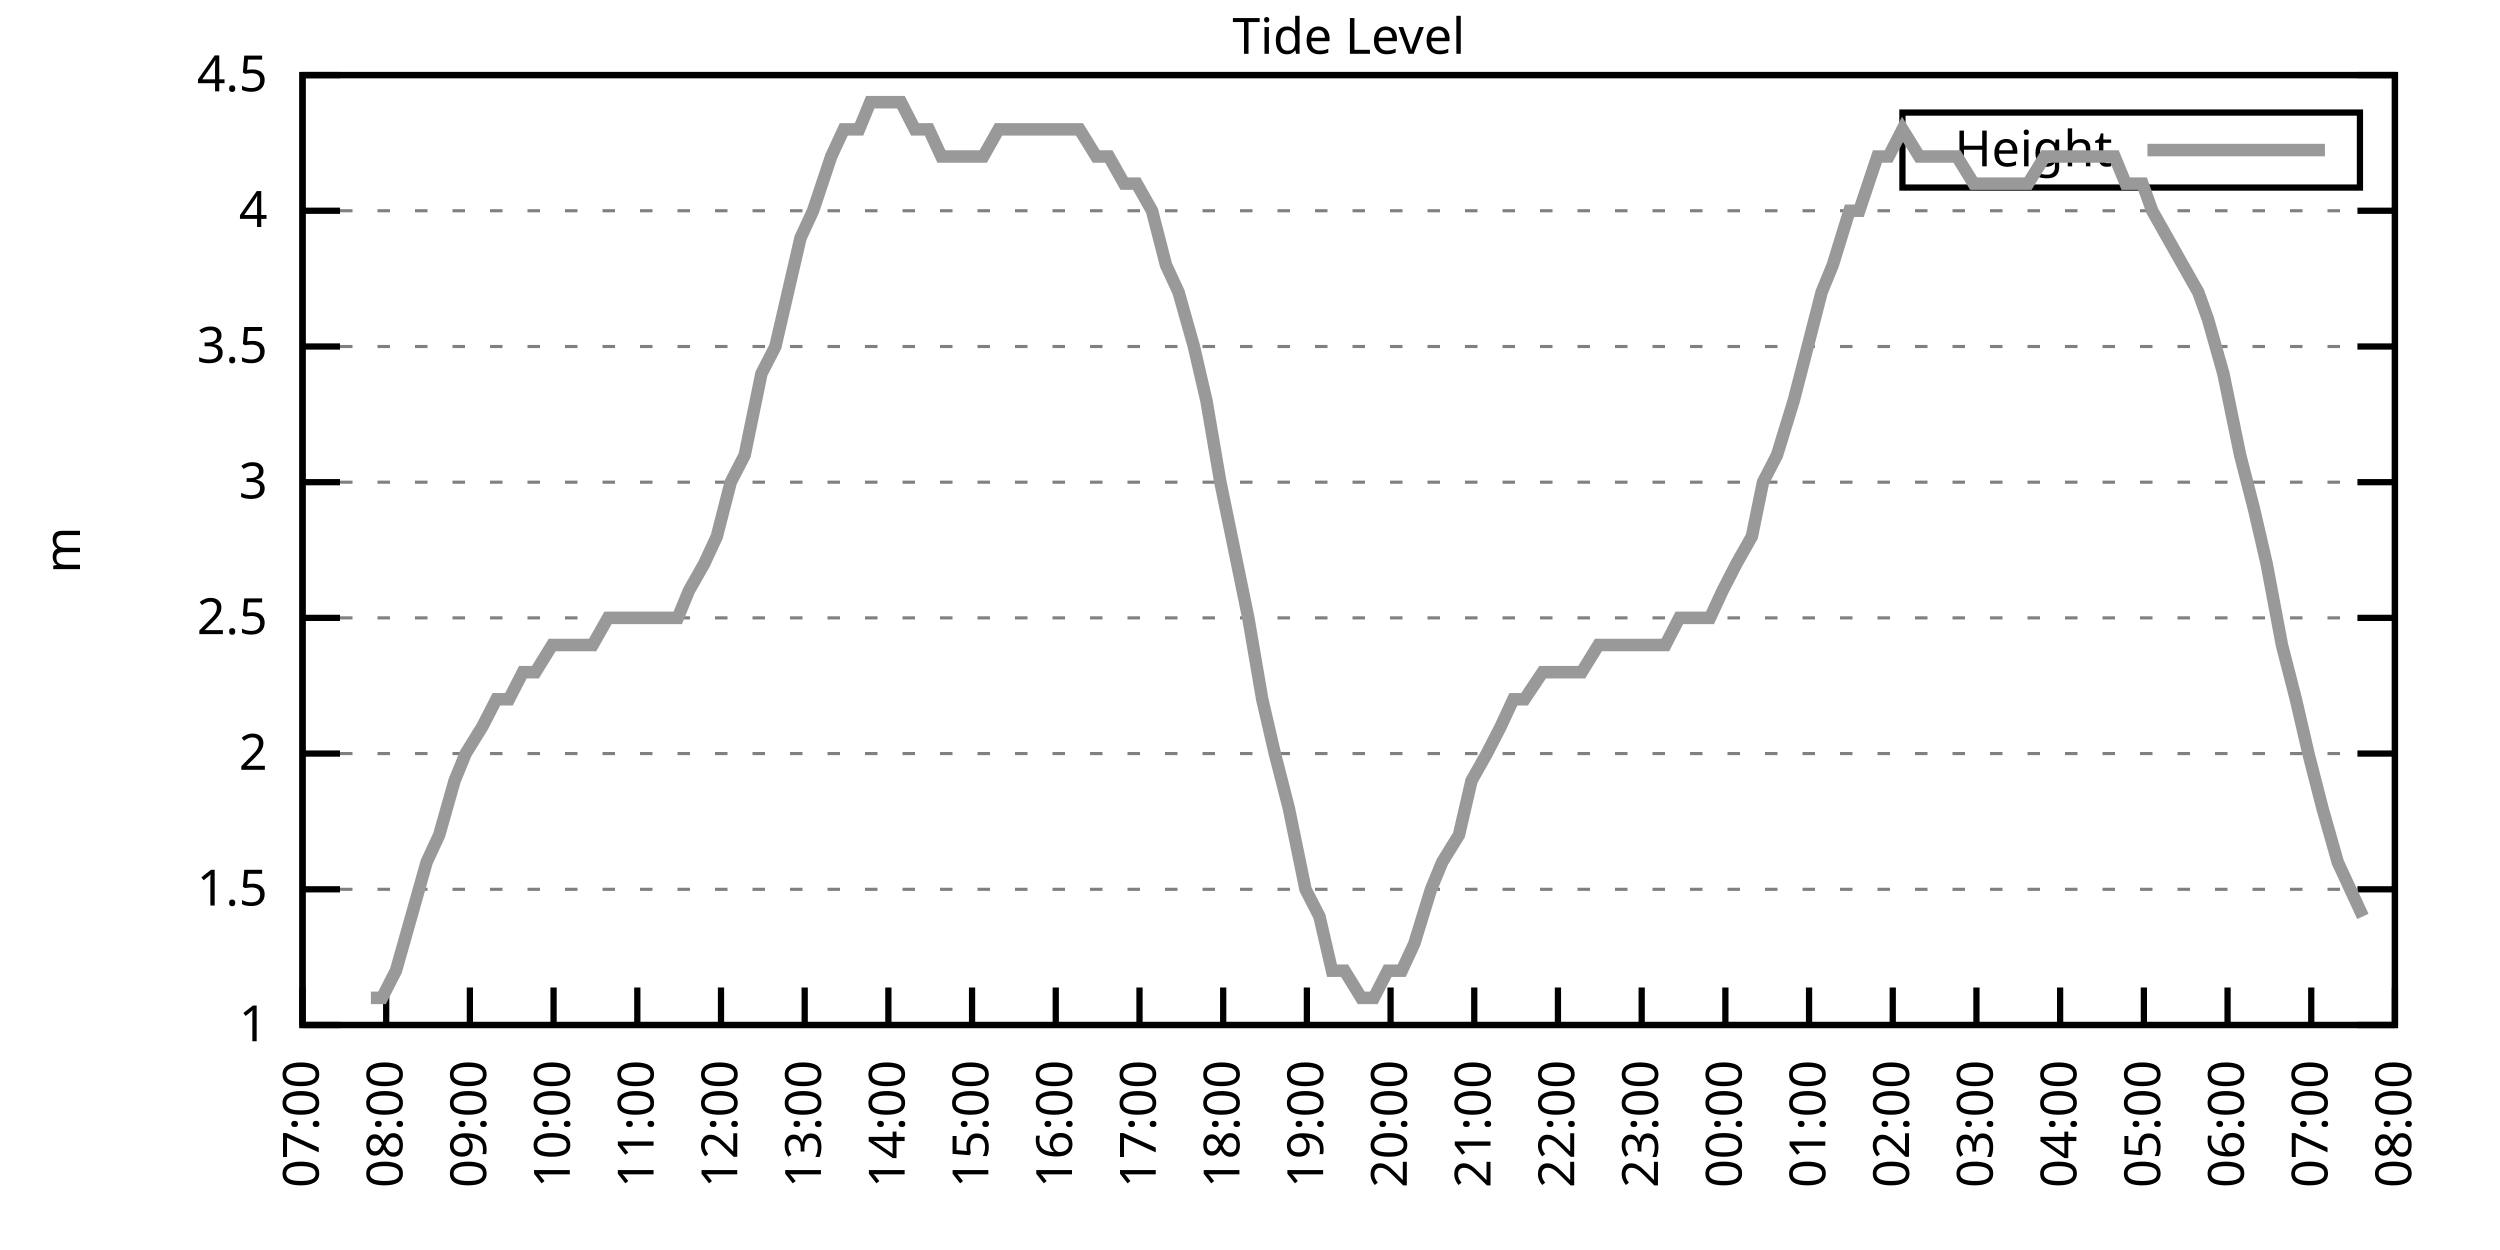
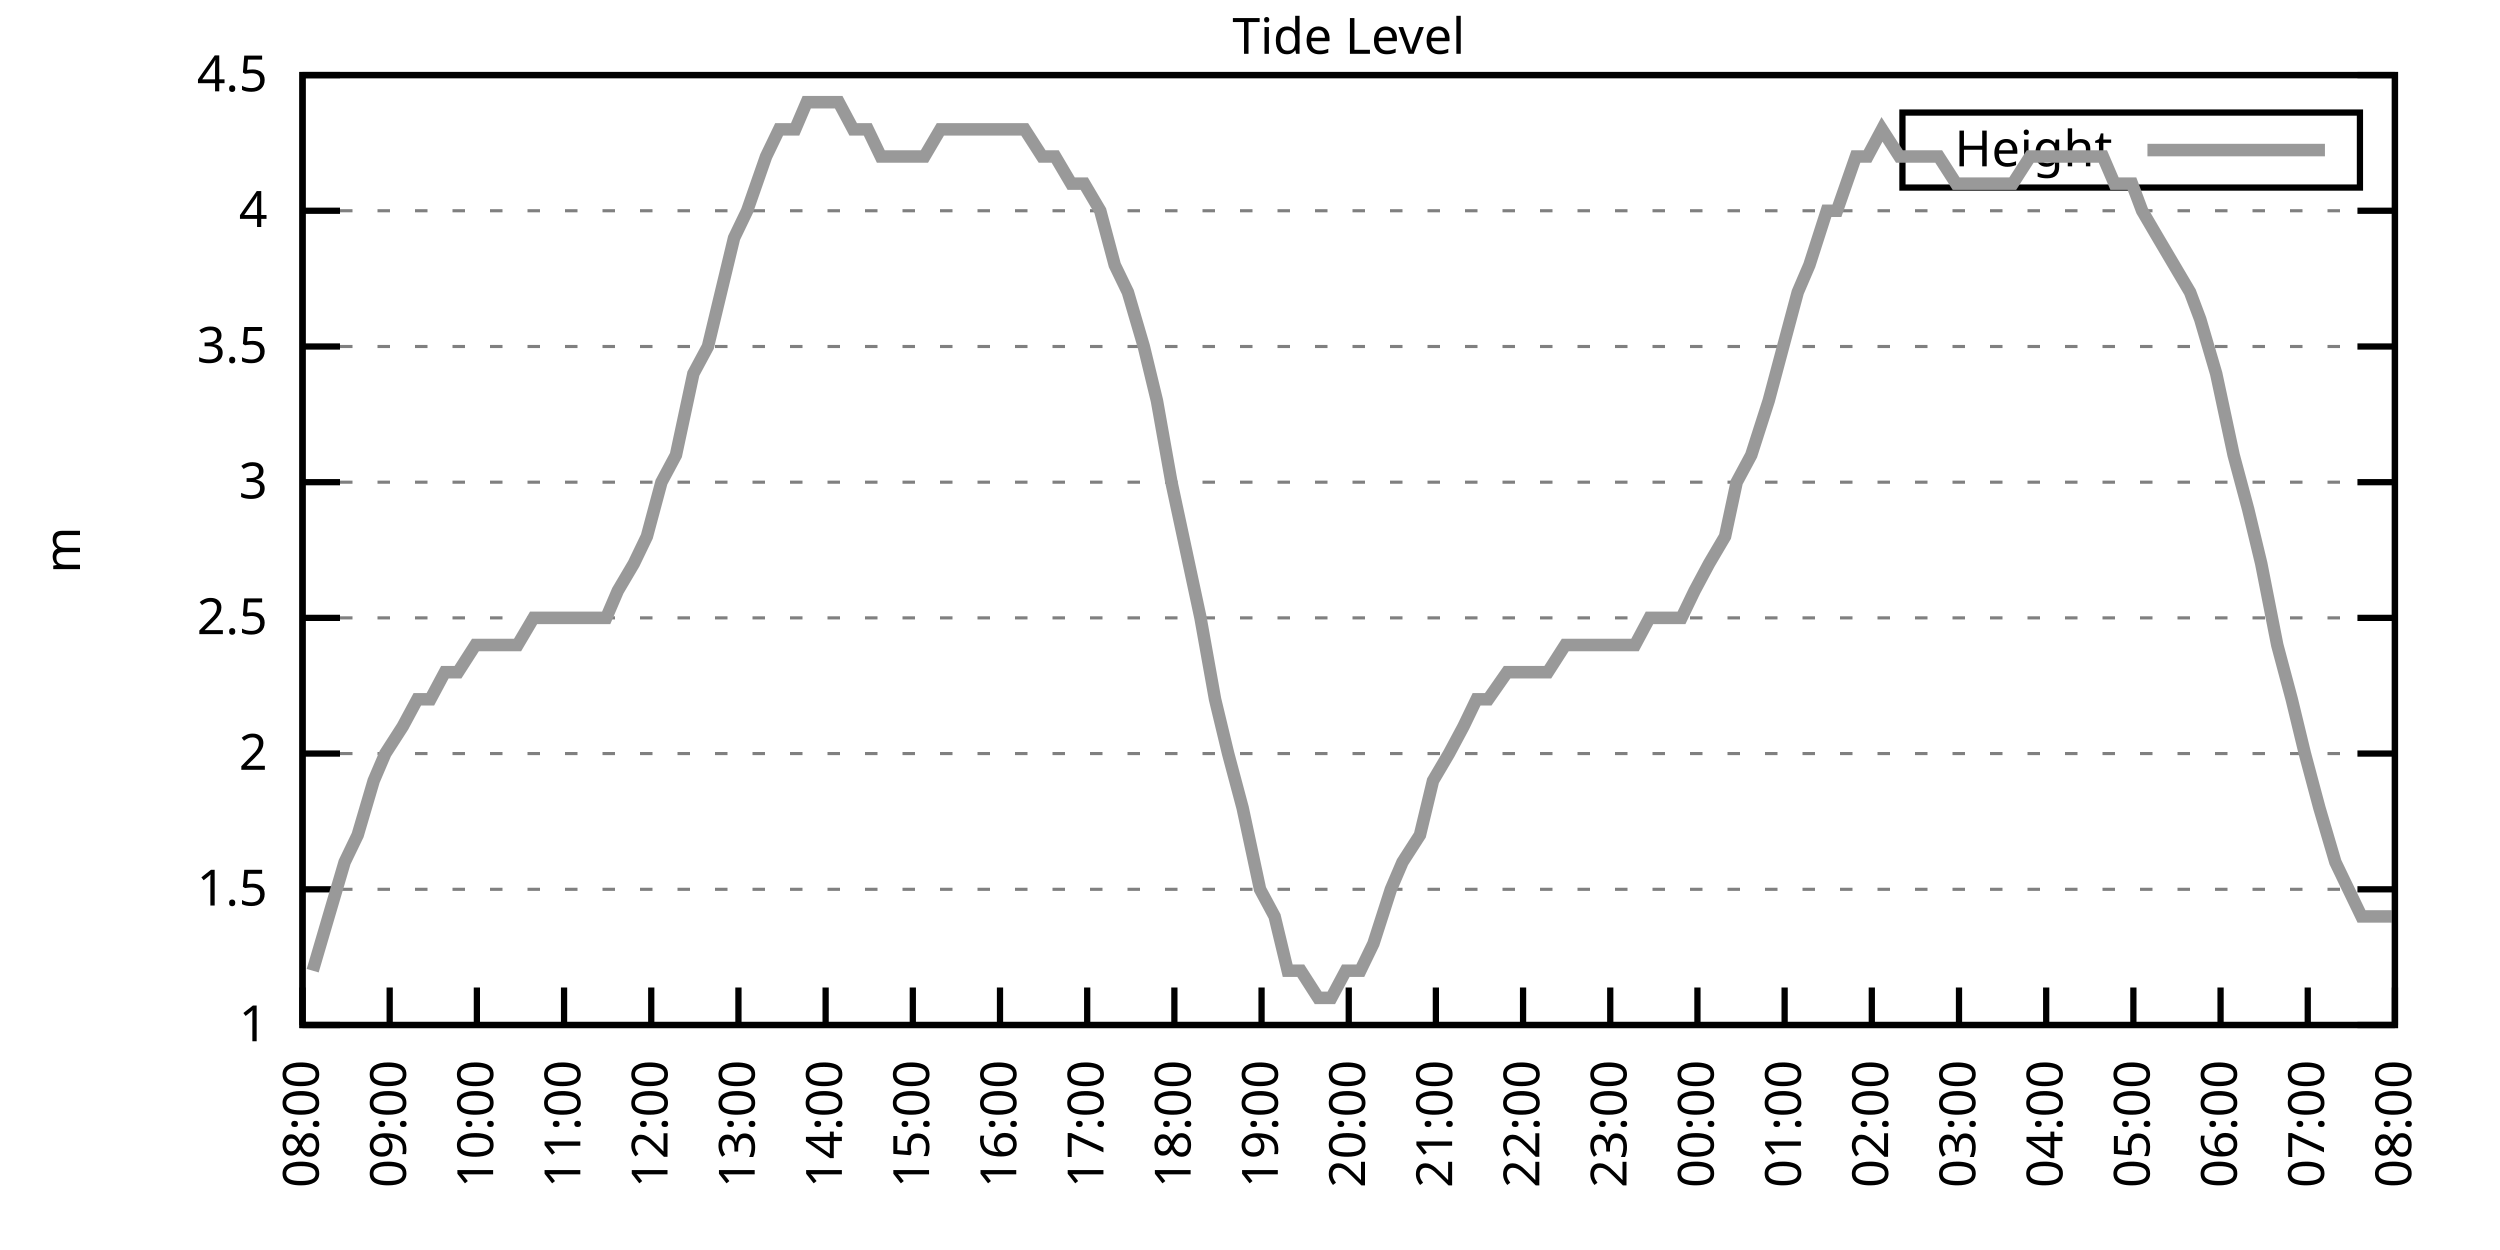
<svg xmlns="http://www.w3.org/2000/svg" xmlns:xlink="http://www.w3.org/1999/xlink" width="400" height="200" viewBox="0 0 400 200">
  <g id="gnuplot_canvas">
    <rect x="0" y="0" width="400" height="200" fill="none" />
    <defs>
      <circle id="gpDot" r="0.5" stroke-width="0.5" stroke="currentColor" />
      <path id="gpPt0" stroke-width="0.333" stroke="currentColor" d="M-1,0 h2 M0,-1 v2" />
      <path id="gpPt1" stroke-width="0.333" stroke="currentColor" d="M-1,-1 L1,1 M1,-1 L-1,1" />
      <path id="gpPt2" stroke-width="0.333" stroke="currentColor" d="M-1,0 L1,0 M0,-1 L0,1 M-1,-1 L1,1 M-1,1 L1,-1" />
      <rect id="gpPt3" stroke-width="0.333" stroke="currentColor" x="-1" y="-1" width="2" height="2" />
      <rect id="gpPt4" stroke-width="0.333" stroke="currentColor" fill="currentColor" x="-1" y="-1" width="2" height="2" />
      <circle id="gpPt5" stroke-width="0.333" stroke="currentColor" cx="0" cy="0" r="1" />
      <use xlink:href="#gpPt5" id="gpPt6" fill="currentColor" stroke="none" />
      <path id="gpPt7" stroke-width="0.333" stroke="currentColor" d="M0,-1.33 L-1.33,0.67 L1.33,0.67 z" />
      <use xlink:href="#gpPt7" id="gpPt8" fill="currentColor" stroke="none" />
      <use xlink:href="#gpPt7" id="gpPt9" stroke="currentColor" transform="rotate(180)" />
      <use xlink:href="#gpPt9" id="gpPt10" fill="currentColor" stroke="none" />
      <use xlink:href="#gpPt3" id="gpPt11" stroke="currentColor" transform="rotate(45)" />
      <use xlink:href="#gpPt11" id="gpPt12" fill="currentColor" stroke="none" />
      <path id="gpPt13" stroke-width="0.333" stroke="currentColor" d="M0,1.330 L1.265,0.411 L0.782,-1.067 L-0.782,-1.076 L-1.265,0.411 z" />
      <use xlink:href="#gpPt13" id="gpPt14" fill="currentColor" stroke="none" />
      <filter id="textbox" filterUnits="objectBoundingBox" x="0" y="0" height="1" width="1">
        <feFlood flood-color="white" flood-opacity="1" result="bgnd" />
        <feComposite in="SourceGraphic" in2="bgnd" operator="atop" />
      </filter>
      <filter id="greybox" filterUnits="objectBoundingBox" x="0" y="0" height="1" width="1">
        <feFlood flood-color="lightgrey" flood-opacity="1" result="grey" />
        <feComposite in="SourceGraphic" in2="grey" operator="atop" />
      </filter>
    </defs>
    <g fill="none" color="white" stroke="currentColor" stroke-width="1.00" stroke-linecap="butt" stroke-linejoin="miter">
</g>
    <g fill="none" color="black" stroke="currentColor" stroke-width="1.00" stroke-linecap="butt" stroke-linejoin="miter">
      <g stroke="none" shape-rendering="crispEdges">
        <polygon fill="rgb(255, 255, 255)" points="48.40,164.00 383.18,164.00 383.18,12.02 48.40,12.02 " />
      </g>
    </g>
    <g fill="none" color="black" stroke="currentColor" stroke-width="1.00" stroke-linecap="butt" stroke-linejoin="miter">
</g>
    <g fill="none" color="black" stroke="black" stroke-width="0.50" stroke-linecap="butt" stroke-linejoin="miter">
</g>
    <g fill="none" color="gray" stroke="currentColor" stroke-width="0.50" stroke-linecap="butt" stroke-linejoin="miter">
      <path stroke="gray" stroke-dasharray="2,4" class="gridline" d="M48.40,164.00 L383.19,164.00  " />
    </g>
    <g fill="none" color="gray" stroke="gray" stroke-width="1.00" stroke-linecap="butt" stroke-linejoin="miter">
</g>
    <g fill="none" color="black" stroke="currentColor" stroke-width="1.00" stroke-linecap="butt" stroke-linejoin="miter">
      <path stroke="black" d="M48.40,164.00 L54.40,164.00 M383.19,164.00 L377.19,164.00  " />
      <g transform="translate(42.80,166.60)" stroke="none" fill="black" font-family="Sans" font-size="8.00" text-anchor="end">
        <text>
          <tspan font-family="Sans"> 1</tspan>
        </text>
      </g>
    </g>
    <g fill="none" color="black" stroke="currentColor" stroke-width="1.00" stroke-linecap="butt" stroke-linejoin="miter">
</g>
    <g fill="none" color="black" stroke="black" stroke-width="0.50" stroke-linecap="butt" stroke-linejoin="miter">
</g>
    <g fill="none" color="gray" stroke="currentColor" stroke-width="0.50" stroke-linecap="butt" stroke-linejoin="miter">
      <path stroke="gray" stroke-dasharray="2,4" class="gridline" d="M48.40,142.29 L383.19,142.29  " />
    </g>
    <g fill="none" color="gray" stroke="gray" stroke-width="1.00" stroke-linecap="butt" stroke-linejoin="miter">
</g>
    <g fill="none" color="black" stroke="currentColor" stroke-width="1.00" stroke-linecap="butt" stroke-linejoin="miter">
      <path stroke="black" d="M48.40,142.29 L54.40,142.29 M383.19,142.29 L377.19,142.29  " />
      <g transform="translate(42.80,144.89)" stroke="none" fill="black" font-family="Sans" font-size="8.00" text-anchor="end">
        <text>
          <tspan font-family="Sans"> 1.5</tspan>
        </text>
      </g>
    </g>
    <g fill="none" color="black" stroke="currentColor" stroke-width="1.00" stroke-linecap="butt" stroke-linejoin="miter">
</g>
    <g fill="none" color="black" stroke="black" stroke-width="0.50" stroke-linecap="butt" stroke-linejoin="miter">
</g>
    <g fill="none" color="gray" stroke="currentColor" stroke-width="0.50" stroke-linecap="butt" stroke-linejoin="miter">
      <path stroke="gray" stroke-dasharray="2,4" class="gridline" d="M48.40,120.57 L383.19,120.57  " />
    </g>
    <g fill="none" color="gray" stroke="gray" stroke-width="1.00" stroke-linecap="butt" stroke-linejoin="miter">
</g>
    <g fill="none" color="black" stroke="currentColor" stroke-width="1.00" stroke-linecap="butt" stroke-linejoin="miter">
      <path stroke="black" d="M48.40,120.57 L54.40,120.57 M383.19,120.57 L377.19,120.57  " />
      <g transform="translate(42.80,123.17)" stroke="none" fill="black" font-family="Sans" font-size="8.00" text-anchor="end">
        <text>
          <tspan font-family="Sans"> 2</tspan>
        </text>
      </g>
    </g>
    <g fill="none" color="black" stroke="currentColor" stroke-width="1.00" stroke-linecap="butt" stroke-linejoin="miter">
</g>
    <g fill="none" color="black" stroke="black" stroke-width="0.50" stroke-linecap="butt" stroke-linejoin="miter">
</g>
    <g fill="none" color="gray" stroke="currentColor" stroke-width="0.50" stroke-linecap="butt" stroke-linejoin="miter">
      <path stroke="gray" stroke-dasharray="2,4" class="gridline" d="M48.40,98.86 L383.19,98.86  " />
    </g>
    <g fill="none" color="gray" stroke="gray" stroke-width="1.00" stroke-linecap="butt" stroke-linejoin="miter">
</g>
    <g fill="none" color="black" stroke="currentColor" stroke-width="1.00" stroke-linecap="butt" stroke-linejoin="miter">
      <path stroke="black" d="M48.40,98.86 L54.40,98.86 M383.19,98.86 L377.19,98.86  " />
      <g transform="translate(42.80,101.46)" stroke="none" fill="black" font-family="Sans" font-size="8.00" text-anchor="end">
        <text>
          <tspan font-family="Sans"> 2.5</tspan>
        </text>
      </g>
    </g>
    <g fill="none" color="black" stroke="currentColor" stroke-width="1.00" stroke-linecap="butt" stroke-linejoin="miter">
</g>
    <g fill="none" color="black" stroke="black" stroke-width="0.50" stroke-linecap="butt" stroke-linejoin="miter">
</g>
    <g fill="none" color="gray" stroke="currentColor" stroke-width="0.50" stroke-linecap="butt" stroke-linejoin="miter">
      <path stroke="gray" stroke-dasharray="2,4" class="gridline" d="M48.40,77.15 L383.19,77.15  " />
    </g>
    <g fill="none" color="gray" stroke="gray" stroke-width="1.00" stroke-linecap="butt" stroke-linejoin="miter">
</g>
    <g fill="none" color="black" stroke="currentColor" stroke-width="1.00" stroke-linecap="butt" stroke-linejoin="miter">
      <path stroke="black" d="M48.40,77.15 L54.40,77.15 M383.19,77.15 L377.19,77.15  " />
      <g transform="translate(42.80,79.75)" stroke="none" fill="black" font-family="Sans" font-size="8.00" text-anchor="end">
        <text>
          <tspan font-family="Sans"> 3</tspan>
        </text>
      </g>
    </g>
    <g fill="none" color="black" stroke="currentColor" stroke-width="1.00" stroke-linecap="butt" stroke-linejoin="miter">
</g>
    <g fill="none" color="black" stroke="black" stroke-width="0.50" stroke-linecap="butt" stroke-linejoin="miter">
</g>
    <g fill="none" color="gray" stroke="currentColor" stroke-width="0.50" stroke-linecap="butt" stroke-linejoin="miter">
      <path stroke="gray" stroke-dasharray="2,4" class="gridline" d="M48.40,55.44 L383.19,55.44  " />
    </g>
    <g fill="none" color="gray" stroke="gray" stroke-width="1.00" stroke-linecap="butt" stroke-linejoin="miter">
</g>
    <g fill="none" color="black" stroke="currentColor" stroke-width="1.00" stroke-linecap="butt" stroke-linejoin="miter">
      <path stroke="black" d="M48.40,55.44 L54.40,55.44 M383.19,55.44 L377.19,55.44  " />
      <g transform="translate(42.80,58.04)" stroke="none" fill="black" font-family="Sans" font-size="8.00" text-anchor="end">
        <text>
          <tspan font-family="Sans"> 3.5</tspan>
        </text>
      </g>
    </g>
    <g fill="none" color="black" stroke="currentColor" stroke-width="1.00" stroke-linecap="butt" stroke-linejoin="miter">
</g>
    <g fill="none" color="black" stroke="black" stroke-width="0.50" stroke-linecap="butt" stroke-linejoin="miter">
</g>
    <g fill="none" color="gray" stroke="currentColor" stroke-width="0.50" stroke-linecap="butt" stroke-linejoin="miter">
      <path stroke="gray" stroke-dasharray="2,4" class="gridline" d="M48.40,33.72 L383.19,33.72  " />
    </g>
    <g fill="none" color="gray" stroke="gray" stroke-width="1.00" stroke-linecap="butt" stroke-linejoin="miter">
</g>
    <g fill="none" color="black" stroke="currentColor" stroke-width="1.00" stroke-linecap="butt" stroke-linejoin="miter">
      <path stroke="black" d="M48.40,33.72 L54.40,33.72 M383.19,33.72 L377.19,33.72  " />
      <g transform="translate(42.80,36.32)" stroke="none" fill="black" font-family="Sans" font-size="8.00" text-anchor="end">
        <text>
          <tspan font-family="Sans"> 4</tspan>
        </text>
      </g>
    </g>
    <g fill="none" color="black" stroke="currentColor" stroke-width="1.00" stroke-linecap="butt" stroke-linejoin="miter">
</g>
    <g fill="none" color="black" stroke="black" stroke-width="0.50" stroke-linecap="butt" stroke-linejoin="miter">
</g>
    <g fill="none" color="gray" stroke="currentColor" stroke-width="0.50" stroke-linecap="butt" stroke-linejoin="miter">
      <path stroke="gray" stroke-dasharray="2,4" class="gridline" d="M48.40,12.01 L383.19,12.01  " />
    </g>
    <g fill="none" color="gray" stroke="gray" stroke-width="1.00" stroke-linecap="butt" stroke-linejoin="miter">
</g>
    <g fill="none" color="black" stroke="currentColor" stroke-width="1.00" stroke-linecap="butt" stroke-linejoin="miter">
      <path stroke="black" d="M48.40,12.01 L54.40,12.01 M383.19,12.01 L377.19,12.01  " />
      <g transform="translate(42.80,14.61)" stroke="none" fill="black" font-family="Sans" font-size="8.00" text-anchor="end">
        <text>
          <tspan font-family="Sans"> 4.5</tspan>
        </text>
      </g>
    </g>
    <g fill="none" color="black" stroke="currentColor" stroke-width="1.00" stroke-linecap="butt" stroke-linejoin="miter">
      <path stroke="black" d="M48.40,164.00 L48.40,158.00  " />
      <g transform="translate(51.00,169.60) rotate(270.00)" stroke="none" fill="black" font-family="Sans" font-size="8.00" text-anchor="end">
        <text>
-           <tspan font-family="Sans">07:00</tspan>
-         </text>
-       </g>
-     </g>
-     <g fill="none" color="black" stroke="currentColor" stroke-width="1.00" stroke-linecap="butt" stroke-linejoin="miter">
-       <path stroke="black" d="M61.79,164.00 L61.79,158.00  " />
-       <g transform="translate(64.39,169.60) rotate(270.00)" stroke="none" fill="black" font-family="Sans" font-size="8.00" text-anchor="end">
-         <text>
          <tspan font-family="Sans">08:00</tspan>
        </text>
      </g>
    </g>
    <g fill="none" color="black" stroke="currentColor" stroke-width="1.00" stroke-linecap="butt" stroke-linejoin="miter">
-       <path stroke="black" d="M75.18,164.00 L75.18,158.00  " />
-       <g transform="translate(77.78,169.60) rotate(270.00)" stroke="none" fill="black" font-family="Sans" font-size="8.00" text-anchor="end">
+       <path stroke="black" d="M62.35,164.00 L62.35,158.00  " />
+       <g transform="translate(64.95,169.60) rotate(270.00)" stroke="none" fill="black" font-family="Sans" font-size="8.00" text-anchor="end">
        <text>
          <tspan font-family="Sans">09:00</tspan>
        </text>
      </g>
    </g>
    <g fill="none" color="black" stroke="currentColor" stroke-width="1.00" stroke-linecap="butt" stroke-linejoin="miter">
-       <path stroke="black" d="M88.57,164.00 L88.57,158.00  " />
-       <g transform="translate(91.17,169.60) rotate(270.00)" stroke="none" fill="black" font-family="Sans" font-size="8.00" text-anchor="end">
+       <path stroke="black" d="M76.30,164.00 L76.30,158.00  " />
+       <g transform="translate(78.90,169.60) rotate(270.00)" stroke="none" fill="black" font-family="Sans" font-size="8.00" text-anchor="end">
        <text>
          <tspan font-family="Sans">10:00</tspan>
        </text>
      </g>
    </g>
    <g fill="none" color="black" stroke="currentColor" stroke-width="1.00" stroke-linecap="butt" stroke-linejoin="miter">
-       <path stroke="black" d="M101.97,164.00 L101.97,158.00  " />
-       <g transform="translate(104.57,169.60) rotate(270.00)" stroke="none" fill="black" font-family="Sans" font-size="8.00" text-anchor="end">
+       <path stroke="black" d="M90.25,164.00 L90.25,158.00  " />
+       <g transform="translate(92.85,169.60) rotate(270.00)" stroke="none" fill="black" font-family="Sans" font-size="8.00" text-anchor="end">
        <text>
          <tspan font-family="Sans">11:00</tspan>
        </text>
      </g>
    </g>
    <g fill="none" color="black" stroke="currentColor" stroke-width="1.00" stroke-linecap="butt" stroke-linejoin="miter">
-       <path stroke="black" d="M115.36,164.00 L115.36,158.00  " />
-       <g transform="translate(117.96,169.60) rotate(270.00)" stroke="none" fill="black" font-family="Sans" font-size="8.00" text-anchor="end">
+       <path stroke="black" d="M104.20,164.00 L104.20,158.00  " />
+       <g transform="translate(106.80,169.60) rotate(270.00)" stroke="none" fill="black" font-family="Sans" font-size="8.00" text-anchor="end">
        <text>
          <tspan font-family="Sans">12:00</tspan>
        </text>
      </g>
    </g>
    <g fill="none" color="black" stroke="currentColor" stroke-width="1.00" stroke-linecap="butt" stroke-linejoin="miter">
-       <path stroke="black" d="M128.75,164.00 L128.75,158.00  " />
-       <g transform="translate(131.35,169.60) rotate(270.00)" stroke="none" fill="black" font-family="Sans" font-size="8.00" text-anchor="end">
+       <path stroke="black" d="M118.15,164.00 L118.15,158.00  " />
+       <g transform="translate(120.75,169.60) rotate(270.00)" stroke="none" fill="black" font-family="Sans" font-size="8.00" text-anchor="end">
        <text>
          <tspan font-family="Sans">13:00</tspan>
        </text>
      </g>
    </g>
    <g fill="none" color="black" stroke="currentColor" stroke-width="1.00" stroke-linecap="butt" stroke-linejoin="miter">
-       <path stroke="black" d="M142.14,164.00 L142.14,158.00  " />
-       <g transform="translate(144.74,169.60) rotate(270.00)" stroke="none" fill="black" font-family="Sans" font-size="8.00" text-anchor="end">
+       <path stroke="black" d="M132.10,164.00 L132.10,158.00  " />
+       <g transform="translate(134.70,169.60) rotate(270.00)" stroke="none" fill="black" font-family="Sans" font-size="8.00" text-anchor="end">
        <text>
          <tspan font-family="Sans">14:00</tspan>
        </text>
      </g>
    </g>
    <g fill="none" color="black" stroke="currentColor" stroke-width="1.00" stroke-linecap="butt" stroke-linejoin="miter">
-       <path stroke="black" d="M155.53,164.00 L155.53,158.00  " />
-       <g transform="translate(158.13,169.60) rotate(270.00)" stroke="none" fill="black" font-family="Sans" font-size="8.00" text-anchor="end">
+       <path stroke="black" d="M146.05,164.00 L146.05,158.00  " />
+       <g transform="translate(148.65,169.60) rotate(270.00)" stroke="none" fill="black" font-family="Sans" font-size="8.00" text-anchor="end">
        <text>
          <tspan font-family="Sans">15:00</tspan>
        </text>
      </g>
    </g>
    <g fill="none" color="black" stroke="currentColor" stroke-width="1.00" stroke-linecap="butt" stroke-linejoin="miter">
-       <path stroke="black" d="M168.92,164.00 L168.92,158.00  " />
-       <g transform="translate(171.52,169.60) rotate(270.00)" stroke="none" fill="black" font-family="Sans" font-size="8.00" text-anchor="end">
+       <path stroke="black" d="M160.00,164.00 L160.00,158.00  " />
+       <g transform="translate(162.60,169.60) rotate(270.00)" stroke="none" fill="black" font-family="Sans" font-size="8.00" text-anchor="end">
        <text>
          <tspan font-family="Sans">16:00</tspan>
        </text>
      </g>
    </g>
    <g fill="none" color="black" stroke="currentColor" stroke-width="1.00" stroke-linecap="butt" stroke-linejoin="miter">
-       <path stroke="black" d="M182.32,164.00 L182.32,158.00  " />
-       <g transform="translate(184.92,169.60) rotate(270.00)" stroke="none" fill="black" font-family="Sans" font-size="8.00" text-anchor="end">
+       <path stroke="black" d="M173.95,164.00 L173.95,158.00  " />
+       <g transform="translate(176.55,169.60) rotate(270.00)" stroke="none" fill="black" font-family="Sans" font-size="8.00" text-anchor="end">
        <text>
          <tspan font-family="Sans">17:00</tspan>
        </text>
      </g>
    </g>
    <g fill="none" color="black" stroke="currentColor" stroke-width="1.00" stroke-linecap="butt" stroke-linejoin="miter">
-       <path stroke="black" d="M195.71,164.00 L195.71,158.00  " />
-       <g transform="translate(198.31,169.60) rotate(270.00)" stroke="none" fill="black" font-family="Sans" font-size="8.00" text-anchor="end">
+       <path stroke="black" d="M187.90,164.00 L187.90,158.00  " />
+       <g transform="translate(190.50,169.60) rotate(270.00)" stroke="none" fill="black" font-family="Sans" font-size="8.00" text-anchor="end">
        <text>
          <tspan font-family="Sans">18:00</tspan>
        </text>
      </g>
    </g>
    <g fill="none" color="black" stroke="currentColor" stroke-width="1.00" stroke-linecap="butt" stroke-linejoin="miter">
-       <path stroke="black" d="M209.10,164.00 L209.10,158.00  " />
-       <g transform="translate(211.70,169.60) rotate(270.00)" stroke="none" fill="black" font-family="Sans" font-size="8.00" text-anchor="end">
+       <path stroke="black" d="M201.85,164.00 L201.85,158.00  " />
+       <g transform="translate(204.45,169.60) rotate(270.00)" stroke="none" fill="black" font-family="Sans" font-size="8.00" text-anchor="end">
        <text>
          <tspan font-family="Sans">19:00</tspan>
        </text>
      </g>
    </g>
    <g fill="none" color="black" stroke="currentColor" stroke-width="1.00" stroke-linecap="butt" stroke-linejoin="miter">
-       <path stroke="black" d="M222.49,164.00 L222.49,158.00  " />
-       <g transform="translate(225.09,169.60) rotate(270.00)" stroke="none" fill="black" font-family="Sans" font-size="8.00" text-anchor="end">
+       <path stroke="black" d="M215.80,164.00 L215.80,158.00  " />
+       <g transform="translate(218.40,169.60) rotate(270.00)" stroke="none" fill="black" font-family="Sans" font-size="8.00" text-anchor="end">
        <text>
          <tspan font-family="Sans">20:00</tspan>
        </text>
      </g>
    </g>
    <g fill="none" color="black" stroke="currentColor" stroke-width="1.00" stroke-linecap="butt" stroke-linejoin="miter">
-       <path stroke="black" d="M235.88,164.00 L235.88,158.00  " />
-       <g transform="translate(238.48,169.60) rotate(270.00)" stroke="none" fill="black" font-family="Sans" font-size="8.00" text-anchor="end">
+       <path stroke="black" d="M229.74,164.00 L229.74,158.00  " />
+       <g transform="translate(232.34,169.60) rotate(270.00)" stroke="none" fill="black" font-family="Sans" font-size="8.00" text-anchor="end">
        <text>
          <tspan font-family="Sans">21:00</tspan>
        </text>
      </g>
    </g>
    <g fill="none" color="black" stroke="currentColor" stroke-width="1.00" stroke-linecap="butt" stroke-linejoin="miter">
-       <path stroke="black" d="M249.27,164.00 L249.27,158.00  " />
-       <g transform="translate(251.87,169.60) rotate(270.00)" stroke="none" fill="black" font-family="Sans" font-size="8.00" text-anchor="end">
+       <path stroke="black" d="M243.69,164.00 L243.69,158.00  " />
+       <g transform="translate(246.29,169.60) rotate(270.00)" stroke="none" fill="black" font-family="Sans" font-size="8.00" text-anchor="end">
        <text>
          <tspan font-family="Sans">22:00</tspan>
        </text>
      </g>
    </g>
    <g fill="none" color="black" stroke="currentColor" stroke-width="1.00" stroke-linecap="butt" stroke-linejoin="miter">
-       <path stroke="black" d="M262.67,164.00 L262.67,158.00  " />
-       <g transform="translate(265.27,169.60) rotate(270.00)" stroke="none" fill="black" font-family="Sans" font-size="8.00" text-anchor="end">
+       <path stroke="black" d="M257.64,164.00 L257.64,158.00  " />
+       <g transform="translate(260.24,169.60) rotate(270.00)" stroke="none" fill="black" font-family="Sans" font-size="8.00" text-anchor="end">
        <text>
          <tspan font-family="Sans">23:00</tspan>
        </text>
      </g>
    </g>
    <g fill="none" color="black" stroke="currentColor" stroke-width="1.00" stroke-linecap="butt" stroke-linejoin="miter">
-       <path stroke="black" d="M276.06,164.00 L276.06,158.00  " />
-       <g transform="translate(278.66,169.60) rotate(270.00)" stroke="none" fill="black" font-family="Sans" font-size="8.00" text-anchor="end">
+       <path stroke="black" d="M271.59,164.00 L271.59,158.00  " />
+       <g transform="translate(274.19,169.60) rotate(270.00)" stroke="none" fill="black" font-family="Sans" font-size="8.00" text-anchor="end">
        <text>
          <tspan font-family="Sans">00:00</tspan>
        </text>
      </g>
    </g>
    <g fill="none" color="black" stroke="currentColor" stroke-width="1.00" stroke-linecap="butt" stroke-linejoin="miter">
-       <path stroke="black" d="M289.45,164.00 L289.45,158.00  " />
-       <g transform="translate(292.05,169.60) rotate(270.00)" stroke="none" fill="black" font-family="Sans" font-size="8.00" text-anchor="end">
+       <path stroke="black" d="M285.54,164.00 L285.54,158.00  " />
+       <g transform="translate(288.14,169.60) rotate(270.00)" stroke="none" fill="black" font-family="Sans" font-size="8.00" text-anchor="end">
        <text>
          <tspan font-family="Sans">01:00</tspan>
        </text>
      </g>
    </g>
    <g fill="none" color="black" stroke="currentColor" stroke-width="1.00" stroke-linecap="butt" stroke-linejoin="miter">
-       <path stroke="black" d="M302.84,164.00 L302.84,158.00  " />
-       <g transform="translate(305.44,169.60) rotate(270.00)" stroke="none" fill="black" font-family="Sans" font-size="8.00" text-anchor="end">
+       <path stroke="black" d="M299.49,164.00 L299.49,158.00  " />
+       <g transform="translate(302.09,169.60) rotate(270.00)" stroke="none" fill="black" font-family="Sans" font-size="8.00" text-anchor="end">
        <text>
          <tspan font-family="Sans">02:00</tspan>
        </text>
      </g>
    </g>
    <g fill="none" color="black" stroke="currentColor" stroke-width="1.00" stroke-linecap="butt" stroke-linejoin="miter">
-       <path stroke="black" d="M316.23,164.00 L316.23,158.00  " />
-       <g transform="translate(318.83,169.60) rotate(270.00)" stroke="none" fill="black" font-family="Sans" font-size="8.00" text-anchor="end">
+       <path stroke="black" d="M313.44,164.00 L313.44,158.00  " />
+       <g transform="translate(316.04,169.60) rotate(270.00)" stroke="none" fill="black" font-family="Sans" font-size="8.00" text-anchor="end">
        <text>
          <tspan font-family="Sans">03:00</tspan>
        </text>
      </g>
    </g>
    <g fill="none" color="black" stroke="currentColor" stroke-width="1.00" stroke-linecap="butt" stroke-linejoin="miter">
-       <path stroke="black" d="M329.62,164.00 L329.62,158.00  " />
-       <g transform="translate(332.22,169.60) rotate(270.00)" stroke="none" fill="black" font-family="Sans" font-size="8.00" text-anchor="end">
+       <path stroke="black" d="M327.39,164.00 L327.39,158.00  " />
+       <g transform="translate(329.99,169.60) rotate(270.00)" stroke="none" fill="black" font-family="Sans" font-size="8.00" text-anchor="end">
        <text>
          <tspan font-family="Sans">04:00</tspan>
        </text>
      </g>
    </g>
    <g fill="none" color="black" stroke="currentColor" stroke-width="1.00" stroke-linecap="butt" stroke-linejoin="miter">
-       <path stroke="black" d="M343.02,164.00 L343.02,158.00  " />
-       <g transform="translate(345.62,169.60) rotate(270.00)" stroke="none" fill="black" font-family="Sans" font-size="8.00" text-anchor="end">
+       <path stroke="black" d="M341.34,164.00 L341.34,158.00  " />
+       <g transform="translate(343.94,169.60) rotate(270.00)" stroke="none" fill="black" font-family="Sans" font-size="8.00" text-anchor="end">
        <text>
          <tspan font-family="Sans">05:00</tspan>
        </text>
      </g>
    </g>
    <g fill="none" color="black" stroke="currentColor" stroke-width="1.00" stroke-linecap="butt" stroke-linejoin="miter">
-       <path stroke="black" d="M356.41,164.00 L356.41,158.00  " />
-       <g transform="translate(359.01,169.60) rotate(270.00)" stroke="none" fill="black" font-family="Sans" font-size="8.00" text-anchor="end">
+       <path stroke="black" d="M355.29,164.00 L355.29,158.00  " />
+       <g transform="translate(357.89,169.60) rotate(270.00)" stroke="none" fill="black" font-family="Sans" font-size="8.00" text-anchor="end">
        <text>
          <tspan font-family="Sans">06:00</tspan>
        </text>
      </g>
    </g>
    <g fill="none" color="black" stroke="currentColor" stroke-width="1.00" stroke-linecap="butt" stroke-linejoin="miter">
-       <path stroke="black" d="M369.80,164.00 L369.80,158.00  " />
-       <g transform="translate(372.40,169.60) rotate(270.00)" stroke="none" fill="black" font-family="Sans" font-size="8.00" text-anchor="end">
+       <path stroke="black" d="M369.24,164.00 L369.24,158.00  " />
+       <g transform="translate(371.84,169.60) rotate(270.00)" stroke="none" fill="black" font-family="Sans" font-size="8.00" text-anchor="end">
        <text>
          <tspan font-family="Sans">07:00</tspan>
        </text>
      </g>
    </g>
    <g fill="none" color="black" stroke="currentColor" stroke-width="1.00" stroke-linecap="butt" stroke-linejoin="miter">
      <path stroke="black" d="M383.19,164.00 L383.19,158.00  " />
      <g transform="translate(385.79,169.60) rotate(270.00)" stroke="none" fill="black" font-family="Sans" font-size="8.00" text-anchor="end">
        <text>
          <tspan font-family="Sans">08:00</tspan>
        </text>
      </g>
    </g>
    <g fill="none" color="black" stroke="currentColor" stroke-width="1.00" stroke-linecap="butt" stroke-linejoin="miter">
</g>
    <g fill="none" color="black" stroke="currentColor" stroke-width="1.00" stroke-linecap="butt" stroke-linejoin="miter">
      <path stroke="black" d="M48.40,12.01 L48.40,164.00 L383.19,164.00 L383.19,12.01 L48.40,12.01 Z  " />
    </g>
    <g fill="none" color="black" stroke="currentColor" stroke-width="1.00" stroke-linecap="butt" stroke-linejoin="miter">
</g>
    <g fill="none" color="black" stroke="currentColor" stroke-width="1.00" stroke-linecap="butt" stroke-linejoin="miter">
      <path stroke="black" d="M304.39,30.01 L304.39,18.01 L377.59,18.01 L377.59,30.01 L304.39,30.01 Z  " />
    </g>
    <g id="Tide_level_plot_1">
      <g fill="none" color="white" stroke="black" stroke-width="2.00" stroke-linecap="butt" stroke-linejoin="miter">
</g>
      <g fill="none" color="black" stroke="currentColor" stroke-width="2.00" stroke-linecap="butt" stroke-linejoin="miter">
        <g transform="translate(337.99,26.61)" stroke="none" fill="black" font-family="Sans" font-size="8.00" text-anchor="end">
          <text>
            <tspan font-family="Sans">Height</tspan>
          </text>
        </g>
      </g>
      <g fill="none" color="black" stroke="currentColor" stroke-width="2.00" stroke-linecap="butt" stroke-linejoin="miter">
-         <path stroke="rgb(153, 153, 153)" d="M343.59,24.01 L371.99,24.01 M59.34,159.66 L61.12,159.66 L63.35,155.31 L65.81,146.63 L68.26,137.94 L70.27,133.60   L72.73,124.92 L74.51,120.57 L77.19,116.23 L79.42,111.89 L81.43,111.89 L83.66,107.55 L85.67,107.55 L88.35,103.20   L90.36,103.20 L92.37,103.20 L94.82,103.20 L97.28,98.86 L99.06,98.86 L101.52,98.86 L103.75,98.86 L106.21,98.86   L108.44,98.86 L110.22,94.52 L112.68,90.18 L114.69,85.83 L116.92,77.15 L119.15,72.81 L121.83,59.78 L124.06,55.44   L126.07,46.75 L128.08,38.07 L130.09,33.72 L132.99,25.04 L135.00,20.70 L137.45,20.70 L139.24,16.35 L141.92,16.35   L144.15,16.35 L146.38,20.70 L148.61,20.70 L150.62,25.04 L152.63,25.04 L155.31,25.04 L157.32,25.04 L159.77,20.70   L161.78,20.70 L164.24,20.70 L166.47,20.70 L168.48,20.70 L170.71,20.70 L172.72,20.70 L175.40,25.04 L177.41,25.04   L179.86,29.38 L181.87,29.38 L184.32,33.72 L186.56,42.41 L188.57,46.75 L191.02,55.44 L193.03,64.12 L195.26,77.15   L197.05,85.83 L199.73,98.86 L201.96,111.89 L203.97,120.57 L206.20,129.26 L208.88,142.29 L211.11,146.63 L213.12,155.31   L215.13,155.31 L217.80,159.66 L219.81,159.66 L222.04,155.31 L224.28,155.31 L226.29,150.97 L228.96,142.29 L230.75,137.94   L233.43,133.60 L235.44,124.92 L237.89,120.57 L240.12,116.23 L242.13,111.89 L243.92,111.89 L246.82,107.55 L248.60,107.55   L250.84,107.55 L253.07,107.55 L255.75,103.20 L257.76,103.20 L259.99,103.20 L262.44,103.20 L264.45,103.20 L266.46,103.20   L268.69,98.86 L270.92,98.86 L273.60,98.86 L275.61,94.52 L277.84,90.18 L280.30,85.83 L282.08,77.15 L284.32,72.81   L286.99,64.12 L289.23,55.44 L291.46,46.75 L293.24,42.41 L295.92,33.72 L297.48,33.72 L300.39,25.04 L302.17,25.04   L304.40,20.70 L307.08,25.04 L309.31,25.04 L311.10,25.04 L313.11,25.04 L315.79,29.38 L318.24,29.38 L320.03,29.38   L322.70,29.38 L324.49,29.38 L327.17,25.04 L329.40,25.04 L330.96,25.04 L333.64,25.04 L335.87,25.04 L338.33,25.04   L340.11,29.38 L342.79,29.38 L344.35,33.72 L346.81,38.07 L349.26,42.41 L351.72,46.75 L353.28,51.09 L355.74,59.78   L358.42,72.81 L360.65,81.49 L362.66,90.18 L365.11,103.20 L367.34,111.89 L369.35,120.57 L371.58,129.26 L374.04,137.94   L376.05,142.29 L378.06,146.63  " />
+         <path stroke="rgb(153, 153, 153)" d="M343.59,24.01 L371.99,24.01 M50.03,155.31 L52.58,146.63 L55.14,137.94 L57.23,133.60 L59.79,124.92 L61.65,120.57   L64.44,116.23 L66.77,111.89 L68.86,111.89 L71.18,107.55 L73.28,107.55 L76.07,103.20 L78.16,103.20 L80.25,103.20   L82.81,103.20 L85.37,98.86 L87.23,98.86 L89.78,98.86 L92.11,98.86 L94.67,98.86 L96.99,98.86 L98.85,94.52   L101.41,90.18 L103.50,85.83 L105.83,77.15 L108.15,72.81 L110.94,59.78 L113.27,55.44 L115.36,46.75 L117.45,38.07   L119.54,33.72 L122.57,25.04 L124.66,20.70 L127.22,20.70 L129.08,16.35 L131.87,16.35 L134.19,16.35 L136.51,20.70   L138.84,20.70 L140.93,25.04 L143.02,25.04 L145.81,25.04 L147.91,25.04 L150.46,20.70 L152.56,20.70 L155.11,20.70   L157.44,20.70 L159.53,20.70 L161.86,20.70 L163.95,20.70 L166.74,25.04 L168.83,25.04 L171.39,29.38 L173.48,29.38   L176.04,33.72 L178.36,42.41 L180.46,46.75 L183.01,55.44 L185.11,64.12 L187.43,77.15 L189.29,85.83 L192.08,98.86   L194.41,111.89 L196.50,120.57 L198.82,129.26 L201.61,142.29 L203.94,146.63 L206.03,155.31 L208.12,155.31 L210.91,159.66   L213.01,159.66 L215.33,155.31 L217.65,155.31 L219.75,150.97 L222.54,142.29 L224.40,137.94 L227.19,133.60 L229.28,124.92   L231.84,120.57 L234.16,116.23 L236.25,111.89 L238.11,111.89 L241.14,107.55 L243.00,107.55 L245.32,107.55 L247.65,107.55   L250.44,103.20 L252.53,103.20 L254.85,103.20 L257.41,103.20 L259.50,103.20 L261.60,103.20 L263.92,98.86 L266.25,98.86   L269.04,98.86 L271.13,94.52 L273.45,90.18 L276.01,85.83 L277.87,77.15 L280.20,72.81 L282.99,64.12 L285.31,55.44   L287.64,46.75 L289.50,42.41 L292.29,33.72 L293.91,33.72 L296.94,25.04 L298.80,25.04 L301.12,20.70 L303.91,25.04   L306.23,25.04 L308.09,25.04 L310.19,25.04 L312.98,29.38 L315.53,29.38 L317.39,29.38 L320.18,29.38 L322.04,29.38   L324.83,25.04 L327.16,25.04 L328.79,25.04 L331.58,25.04 L333.90,25.04 L336.46,25.04 L338.32,29.38 L341.11,29.38   L342.74,33.72 L345.29,38.07 L347.85,42.41 L350.41,46.75 L352.04,51.09 L354.59,59.78 L357.38,72.81 L359.71,81.49   L361.80,90.18 L364.36,103.20 L366.68,111.89 L368.78,120.57 L371.10,129.26 L373.66,137.94 L375.75,142.29 L377.84,146.63   L380.40,146.63 L382.73,146.63  " />
      </g>
    </g>
    <g fill="none" color="black" stroke="currentColor" stroke-width="2.00" stroke-linecap="butt" stroke-linejoin="miter">
</g>
    <g fill="none" color="black" stroke="black" stroke-width="1.00" stroke-linecap="butt" stroke-linejoin="miter">
</g>
    <g fill="none" color="black" stroke="currentColor" stroke-width="1.00" stroke-linecap="butt" stroke-linejoin="miter">
      <path stroke="black" d="M48.40,12.01 L48.40,164.00 L383.19,164.00 L383.19,12.01 L48.40,12.01 Z  " />
      <g transform="translate(12.80,88.01) rotate(270.00)" stroke="none" fill="black" font-family="Sans" font-size="8.00" text-anchor="middle">
        <text>
          <tspan font-family="Sans">m</tspan>
        </text>
      </g>
    </g>
    <g fill="none" color="black" stroke="currentColor" stroke-width="1.00" stroke-linecap="butt" stroke-linejoin="miter">
</g>
    <g fill="none" color="black" stroke="currentColor" stroke-width="1.00" stroke-linecap="butt" stroke-linejoin="miter">
      <g transform="translate(215.79,8.61)" stroke="none" fill="black" font-family="Sans" font-size="8.00" text-anchor="middle">
        <text>
          <tspan font-family="Sans">Tide Level</tspan>
        </text>
      </g>
    </g>
    <g fill="none" color="black" stroke="currentColor" stroke-width="1.00" stroke-linecap="butt" stroke-linejoin="miter">
</g>
  </g>
</svg>
